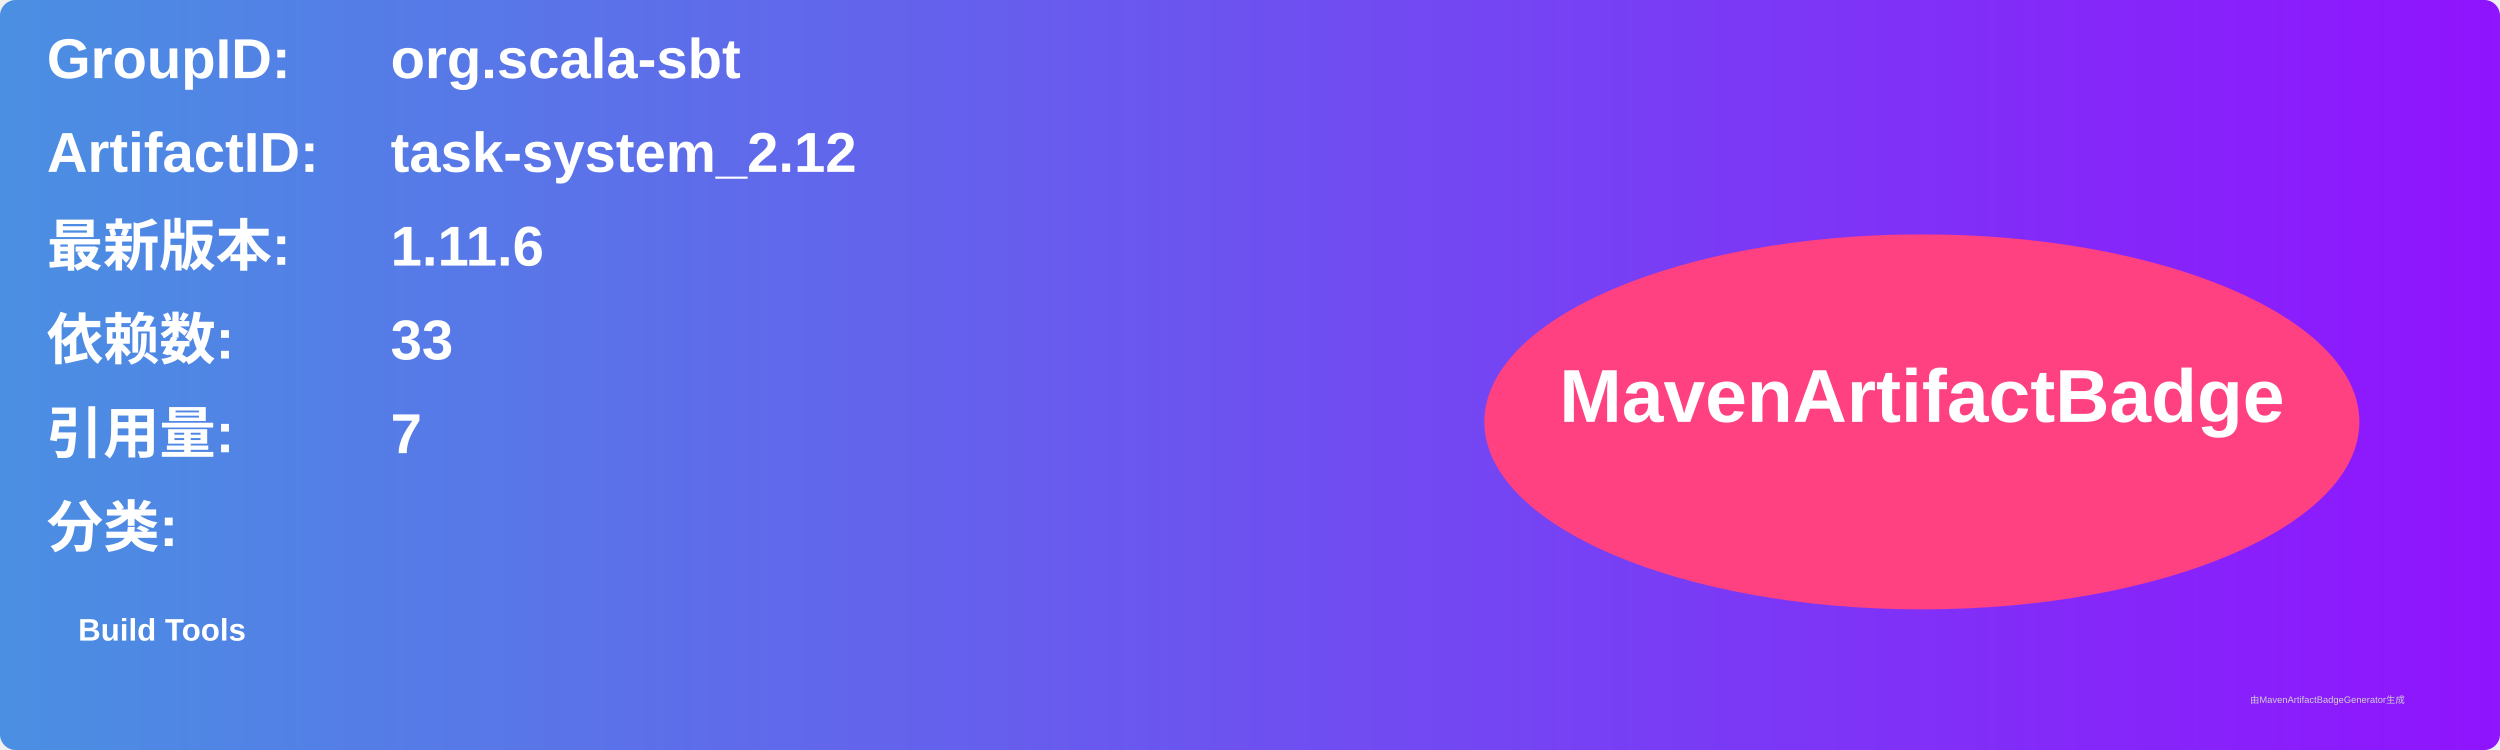
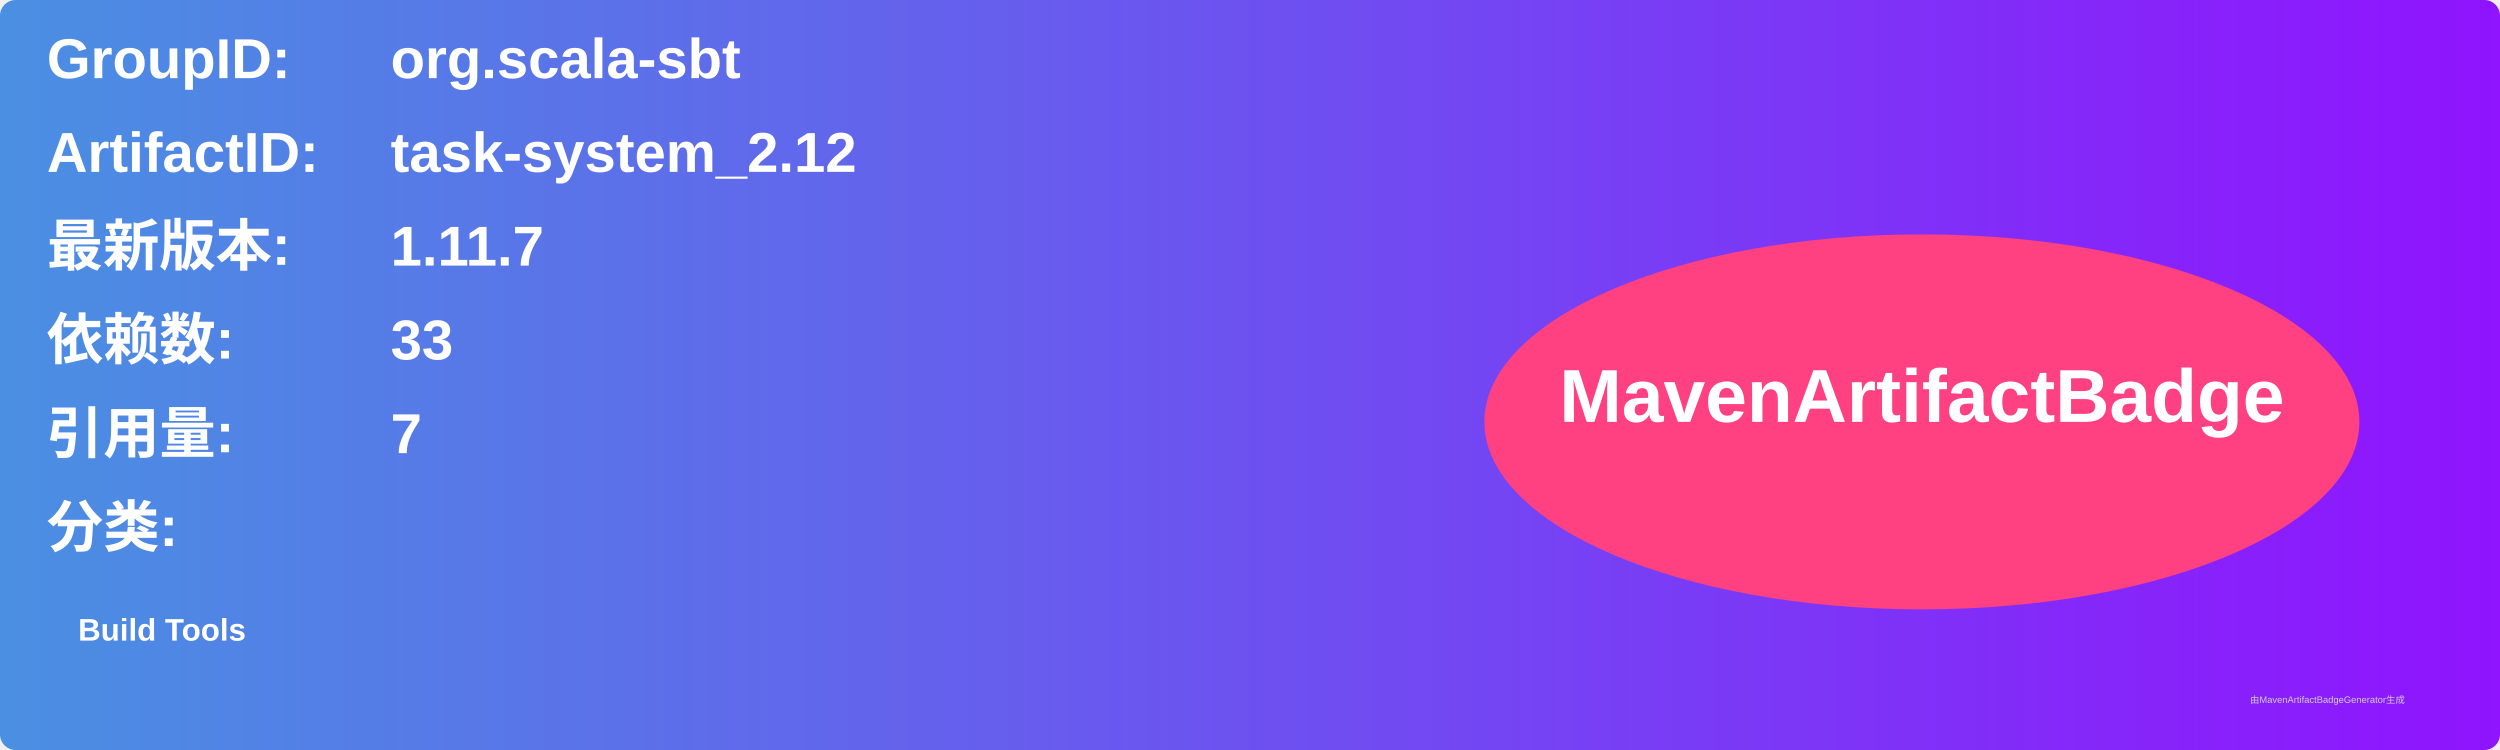
<svg xmlns="http://www.w3.org/2000/svg" width="800" height="240" viewBox="0 0 800 240">
  <linearGradient id="grad" x1="0%" y1="0%" x2="100%" y2="0%">
    <stop offset="0%" stop-color="#4a90e2" />
    <stop offset="100%" stop-color="#9013fe" />
  </linearGradient>
  <rect width="100%" height="100%" rx="5" ry="5" fill="url(#grad)" />
  <g transform="translate(15, 15)">
    <text x="0" y="10" font-family="Arial" font-size="18" fill="white" font-weight="bold" width="260">GroupID:</text>
    <text x="110" y="10" font-family="Arial" font-size="18" fill="white" font-weight="bold" width="460">org.scala-sbt</text>
    <text x="0" y="40" font-family="Arial" font-size="18" fill="white" font-weight="bold" width="260">ArtifactID:</text>
    <text x="110" y="40" font-family="Arial" font-size="18" fill="white" font-weight="bold" width="460">task-system_2.12</text>
    <text x="0" y="70" font-family="Arial" font-size="18" fill="white" font-weight="bold">最新版本:</text>
    <text x="110" y="70" font-family="Arial" font-size="18" fill="white" font-weight="bold">
-       <tspan font-weight="bold">1.11.6</tspan>
+       <tspan font-weight="bold">1.11.7</tspan>
    </text>
    <text x="0" y="100" font-family="Arial" font-size="18" fill="white" font-weight="bold">依赖数: </text>
    <text x="110" y="100" font-family="Arial" font-size="18" fill="white">
      <tspan font-weight="bold">33</tspan>
    </text>
    <text x="0" y="130" font-family="Arial" font-size="18" fill="white" font-weight="bold">引用量: </text>
    <text x="110" y="130" font-family="Arial" font-size="18" fill="white">
      <tspan font-weight="bold">7</tspan>
    </text>
    <text x="0" y="160" font-family="Arial" font-size="18" fill="white" font-weight="bold">分类:</text>
    <text x="10" y="190" font-family="Arial" font-size="10" fill="white">
      <tspan font-weight="bold">Build Tools</tspan>
    </text>
    <ellipse cx="600" cy="120" rx="140" ry="60" fill="#ff4081" />
    <text x="600" y="120" text-anchor="middle" font-family="Arial" font-size="24" fill="white" font-weight="bold">MavenArtifactBadge</text>
  </g>
  <text x="720" y="225" font-family="Arial" font-size="3" fill="#d0d0d0">由MavenArtifactBadgeGenerator生成</text>
</svg>
